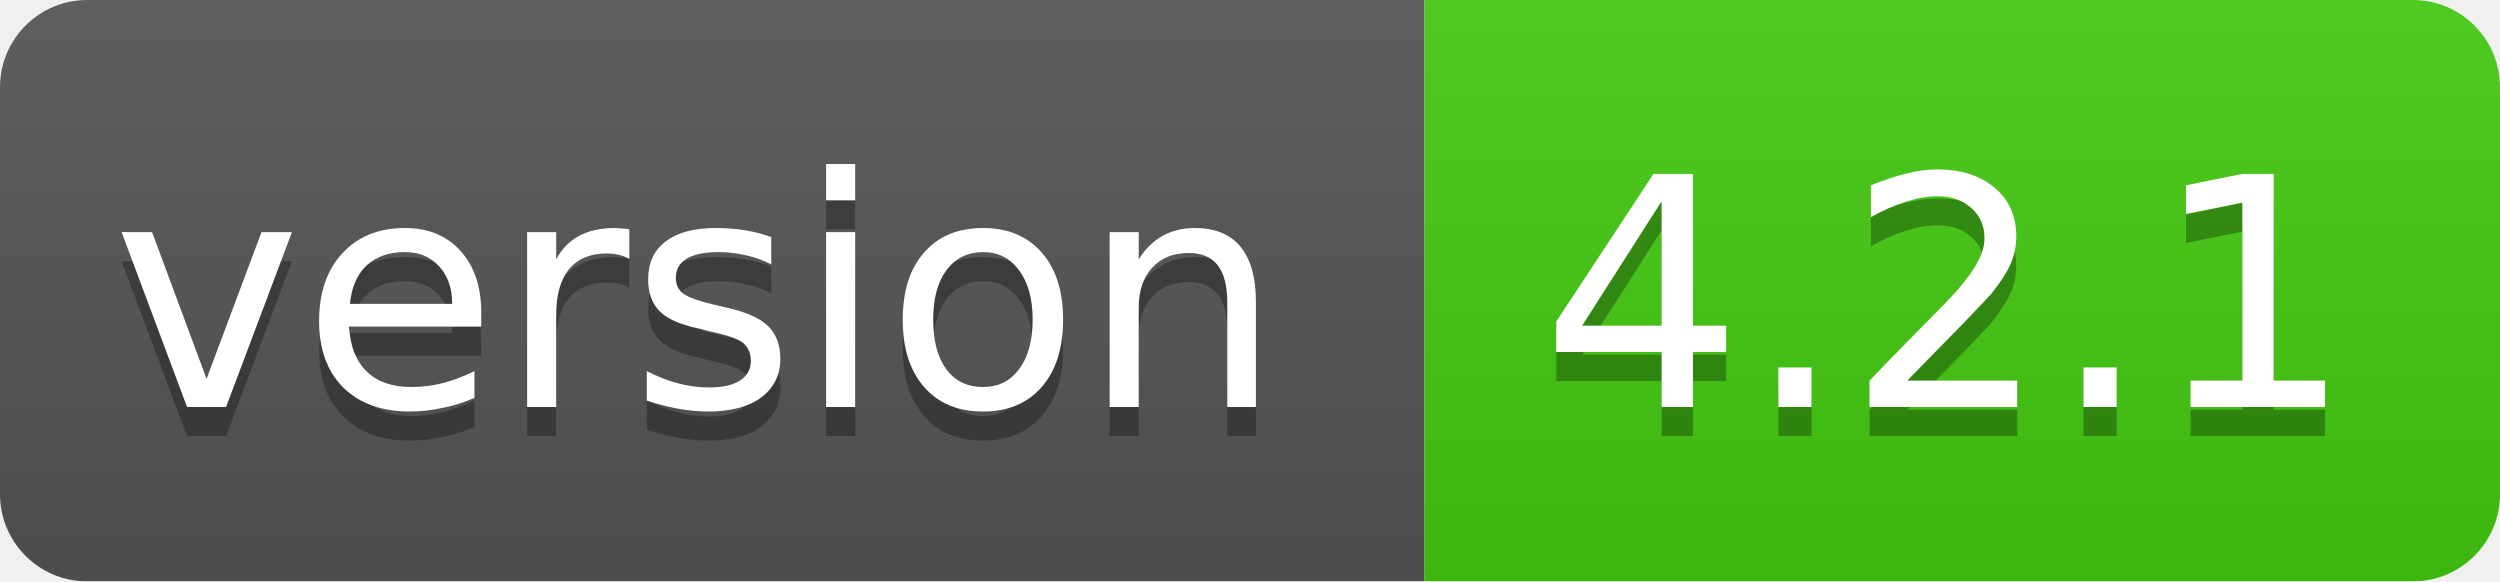
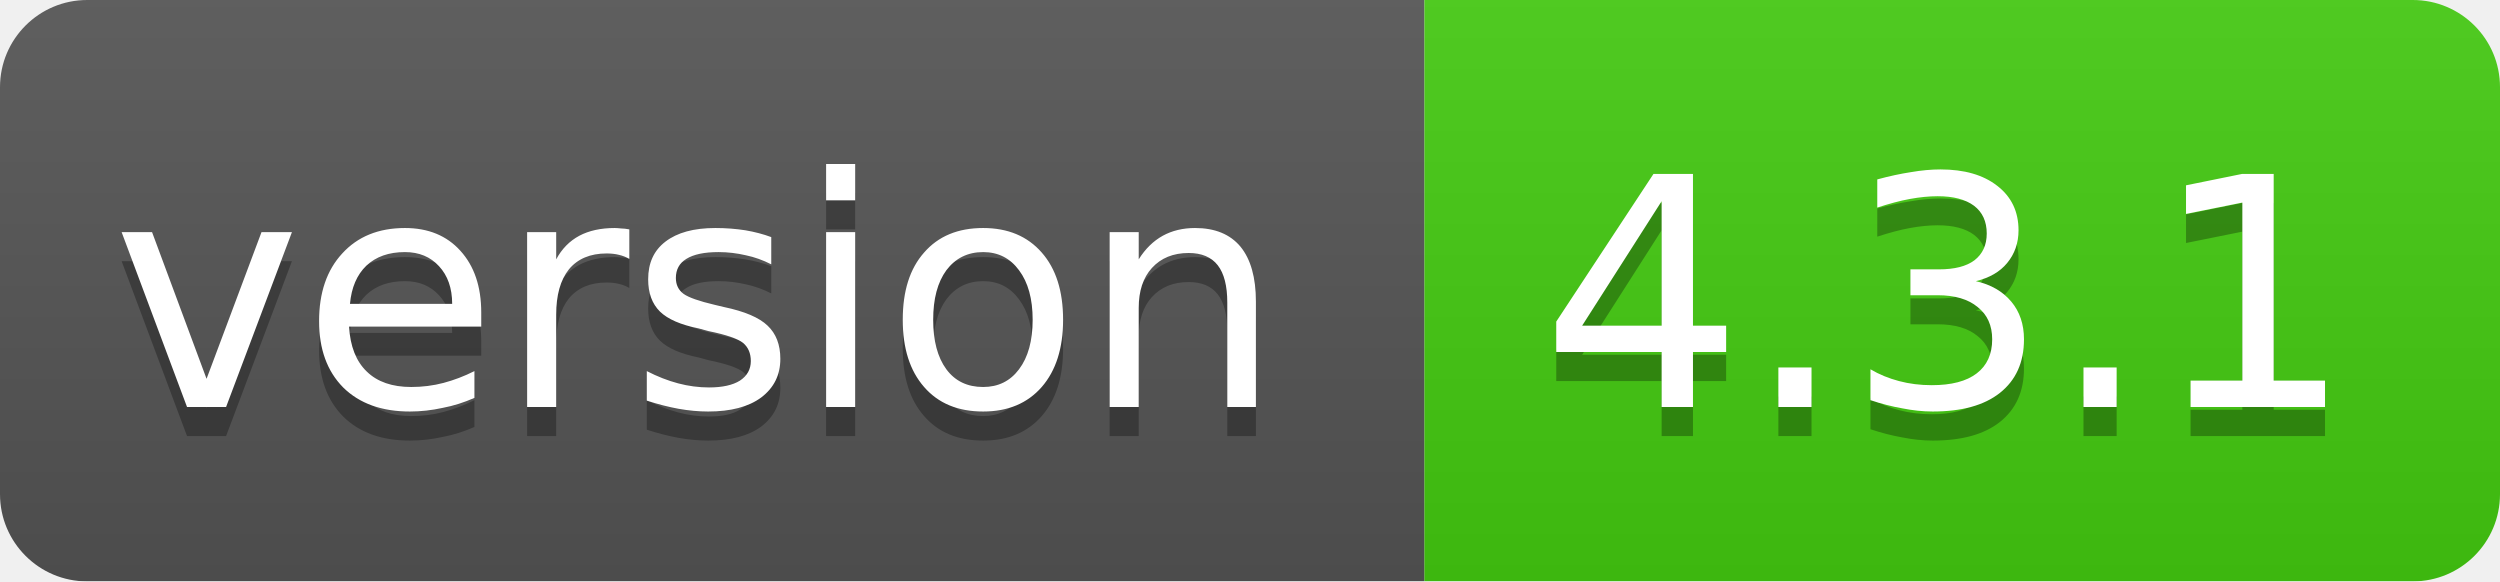
<svg xmlns="http://www.w3.org/2000/svg" width="86" height="20">
  <linearGradient id="smooth" x2="0" y2="100%">
    <stop offset="0" stop-color="#bbb" stop-opacity=".1" />
    <stop offset="1" stop-opacity=".1" />
  </linearGradient>
  <mask id="round">
    <rect width="86" height="20" rx="3" fill="#fff" />
  </mask>
  <g mask="url(#round)">
    <rect width="49" height="20" fill="#555" />
    <rect x="49" width="37" height="20" fill="#44cc11" />
    <rect width="86" height="20" fill="url(#smooth)" />
  </g>
  <g fill="#fff" text-anchor="middle" font-family="DejaVu Sans,Verdana,Geneva,sans-serif" font-size="11">
    <text x="24" y="15" fill="#010101" fill-opacity=".3">version</text>
    <text x="24" y="14">version</text>
-     <text x="67" y="15" fill="#010101" fill-opacity=".3">4.2.1</text>
-     <text x="67" y="14">4.2.1</text>
+     <text x="67" y="15" fill="#010101" fill-opacity=".3">4.3.1</text>
+     <text x="67" y="14">4.3.1</text>
  </g>
</svg>
